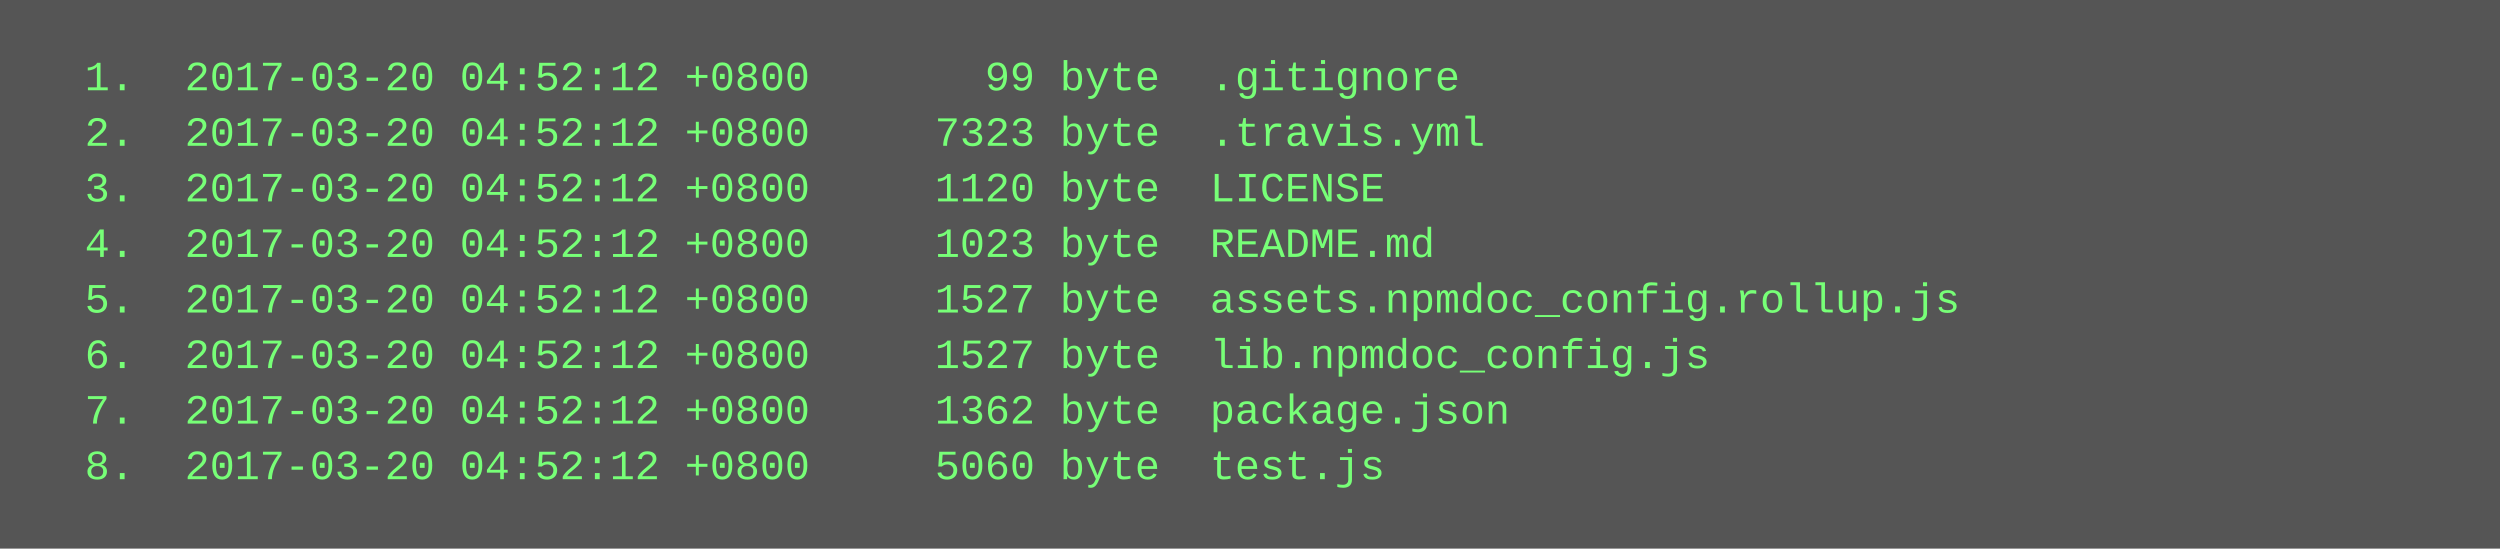
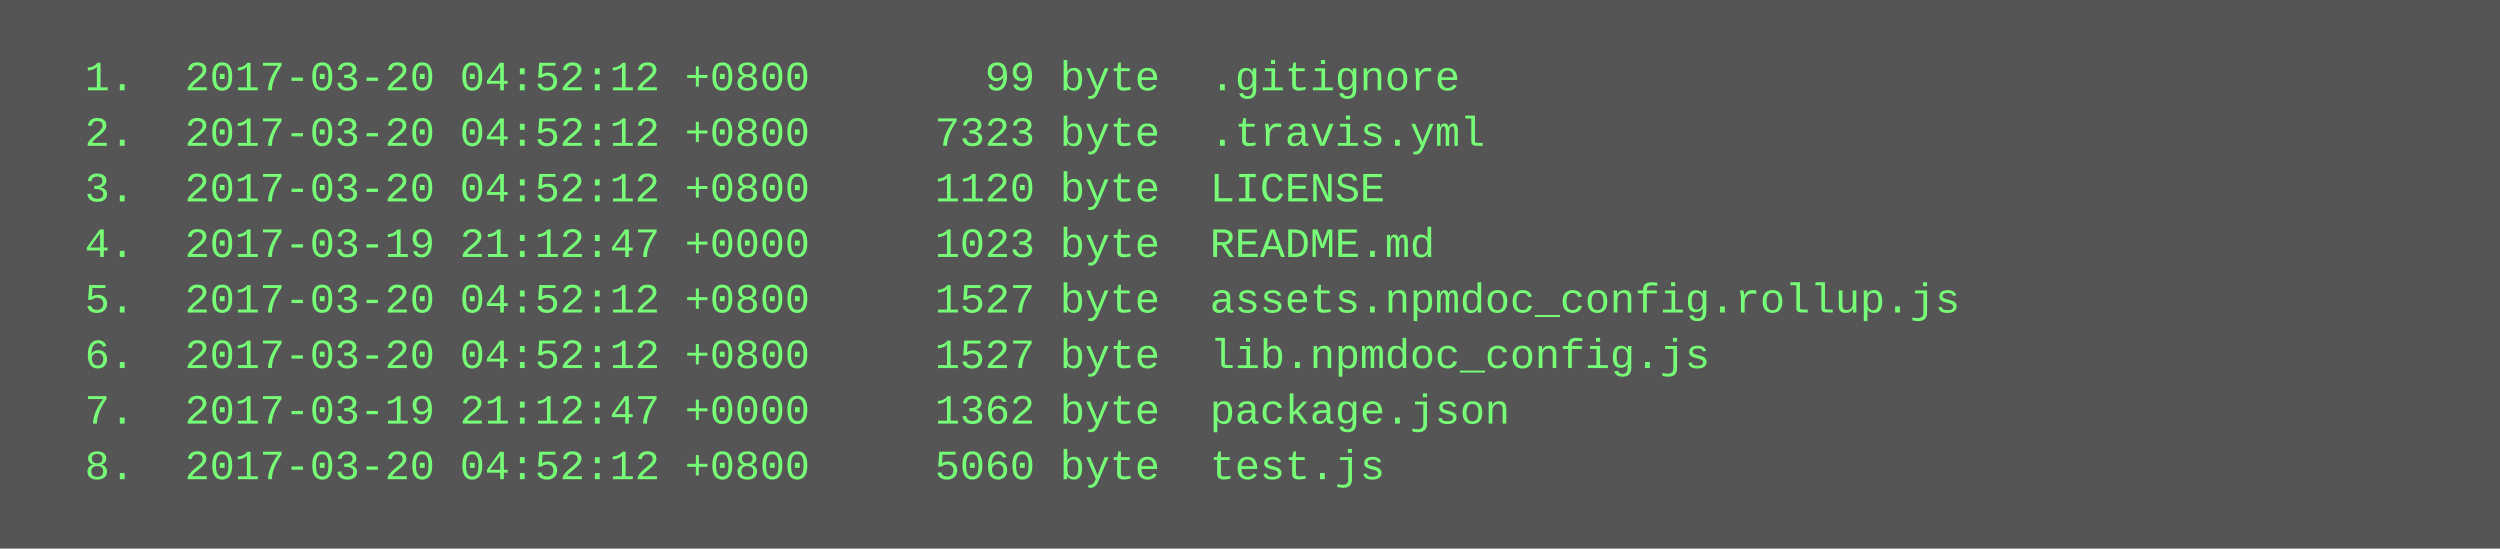
<svg xmlns="http://www.w3.org/2000/svg" height="158" width="720">
  <rect height="158" fill="#555" width="720" />
  <text fill="#7f7" font-family="Courier New" font-size="12" xml:space="preserve">
    <tspan x="10" y="26">  1.  2017-03-20 04:52:12 +0800       99 byte  .gitignore</tspan>
    <tspan x="10" y="42">  2.  2017-03-20 04:52:12 +0800     7323 byte  .travis.yml</tspan>
    <tspan x="10" y="58">  3.  2017-03-20 04:52:12 +0800     1120 byte  LICENSE</tspan>
-     <tspan x="10" y="74">  4.  2017-03-20 04:52:12 +0800     1023 byte  README.md</tspan>
+     <tspan x="10" y="74">  4.  2017-03-19 21:12:47 +0000     1023 byte  README.md</tspan>
    <tspan x="10" y="90">  5.  2017-03-20 04:52:12 +0800     1527 byte  assets.npmdoc_config.rollup.js</tspan>
    <tspan x="10" y="106">  6.  2017-03-20 04:52:12 +0800     1527 byte  lib.npmdoc_config.js</tspan>
-     <tspan x="10" y="122">  7.  2017-03-20 04:52:12 +0800     1362 byte  package.json</tspan>
+     <tspan x="10" y="122">  7.  2017-03-19 21:12:47 +0000     1362 byte  package.json</tspan>
    <tspan x="10" y="138">  8.  2017-03-20 04:52:12 +0800     5060 byte  test.js</tspan>
  </text>
</svg>
